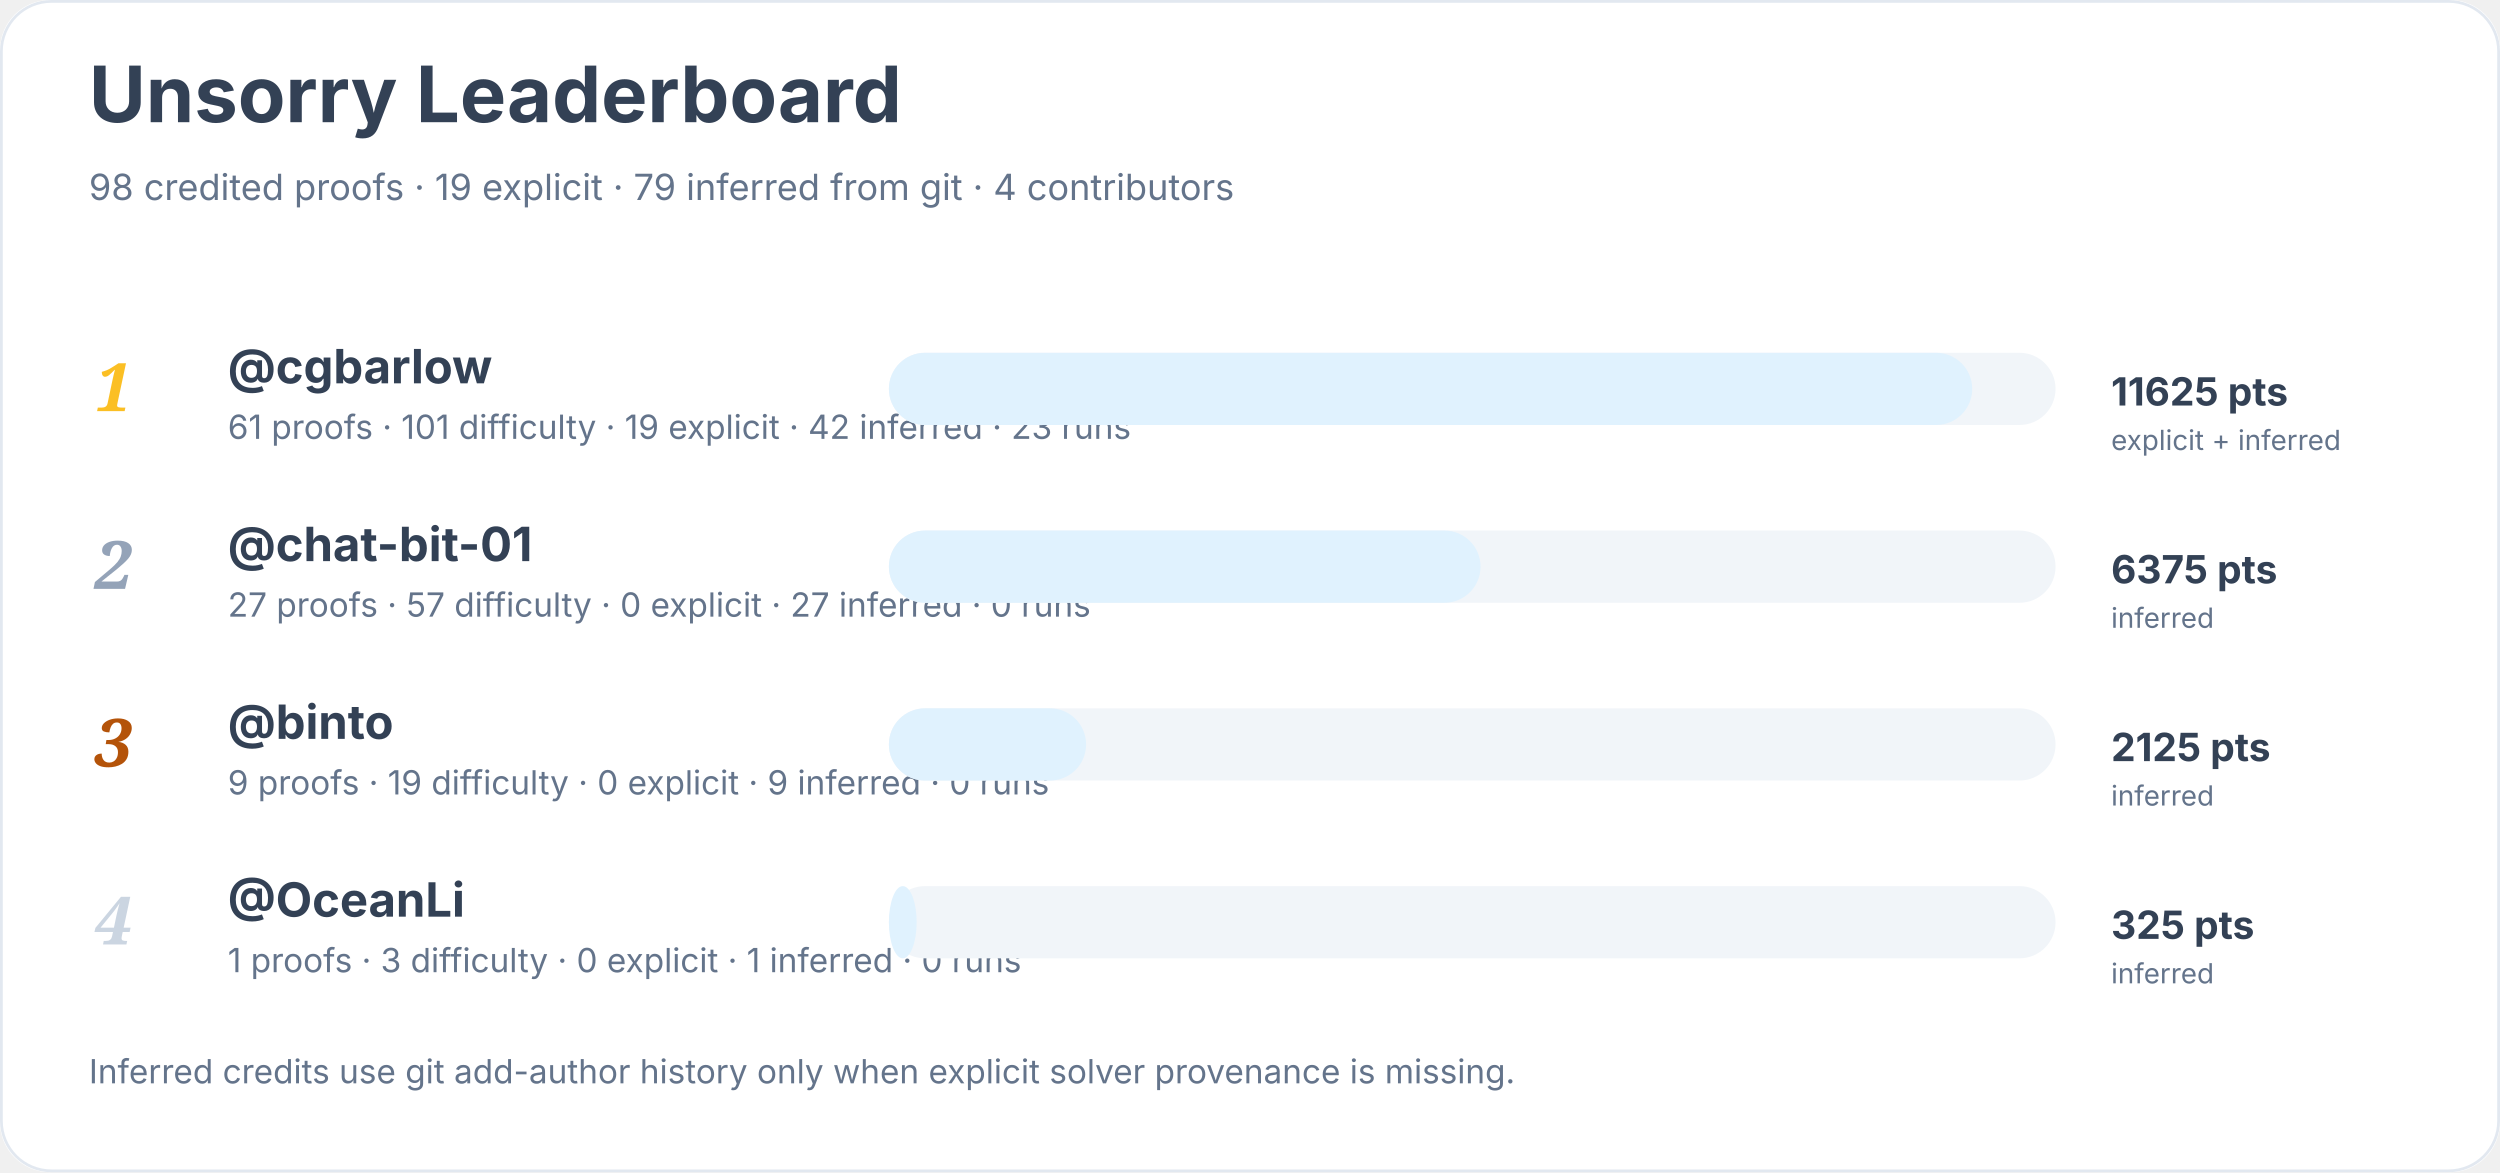
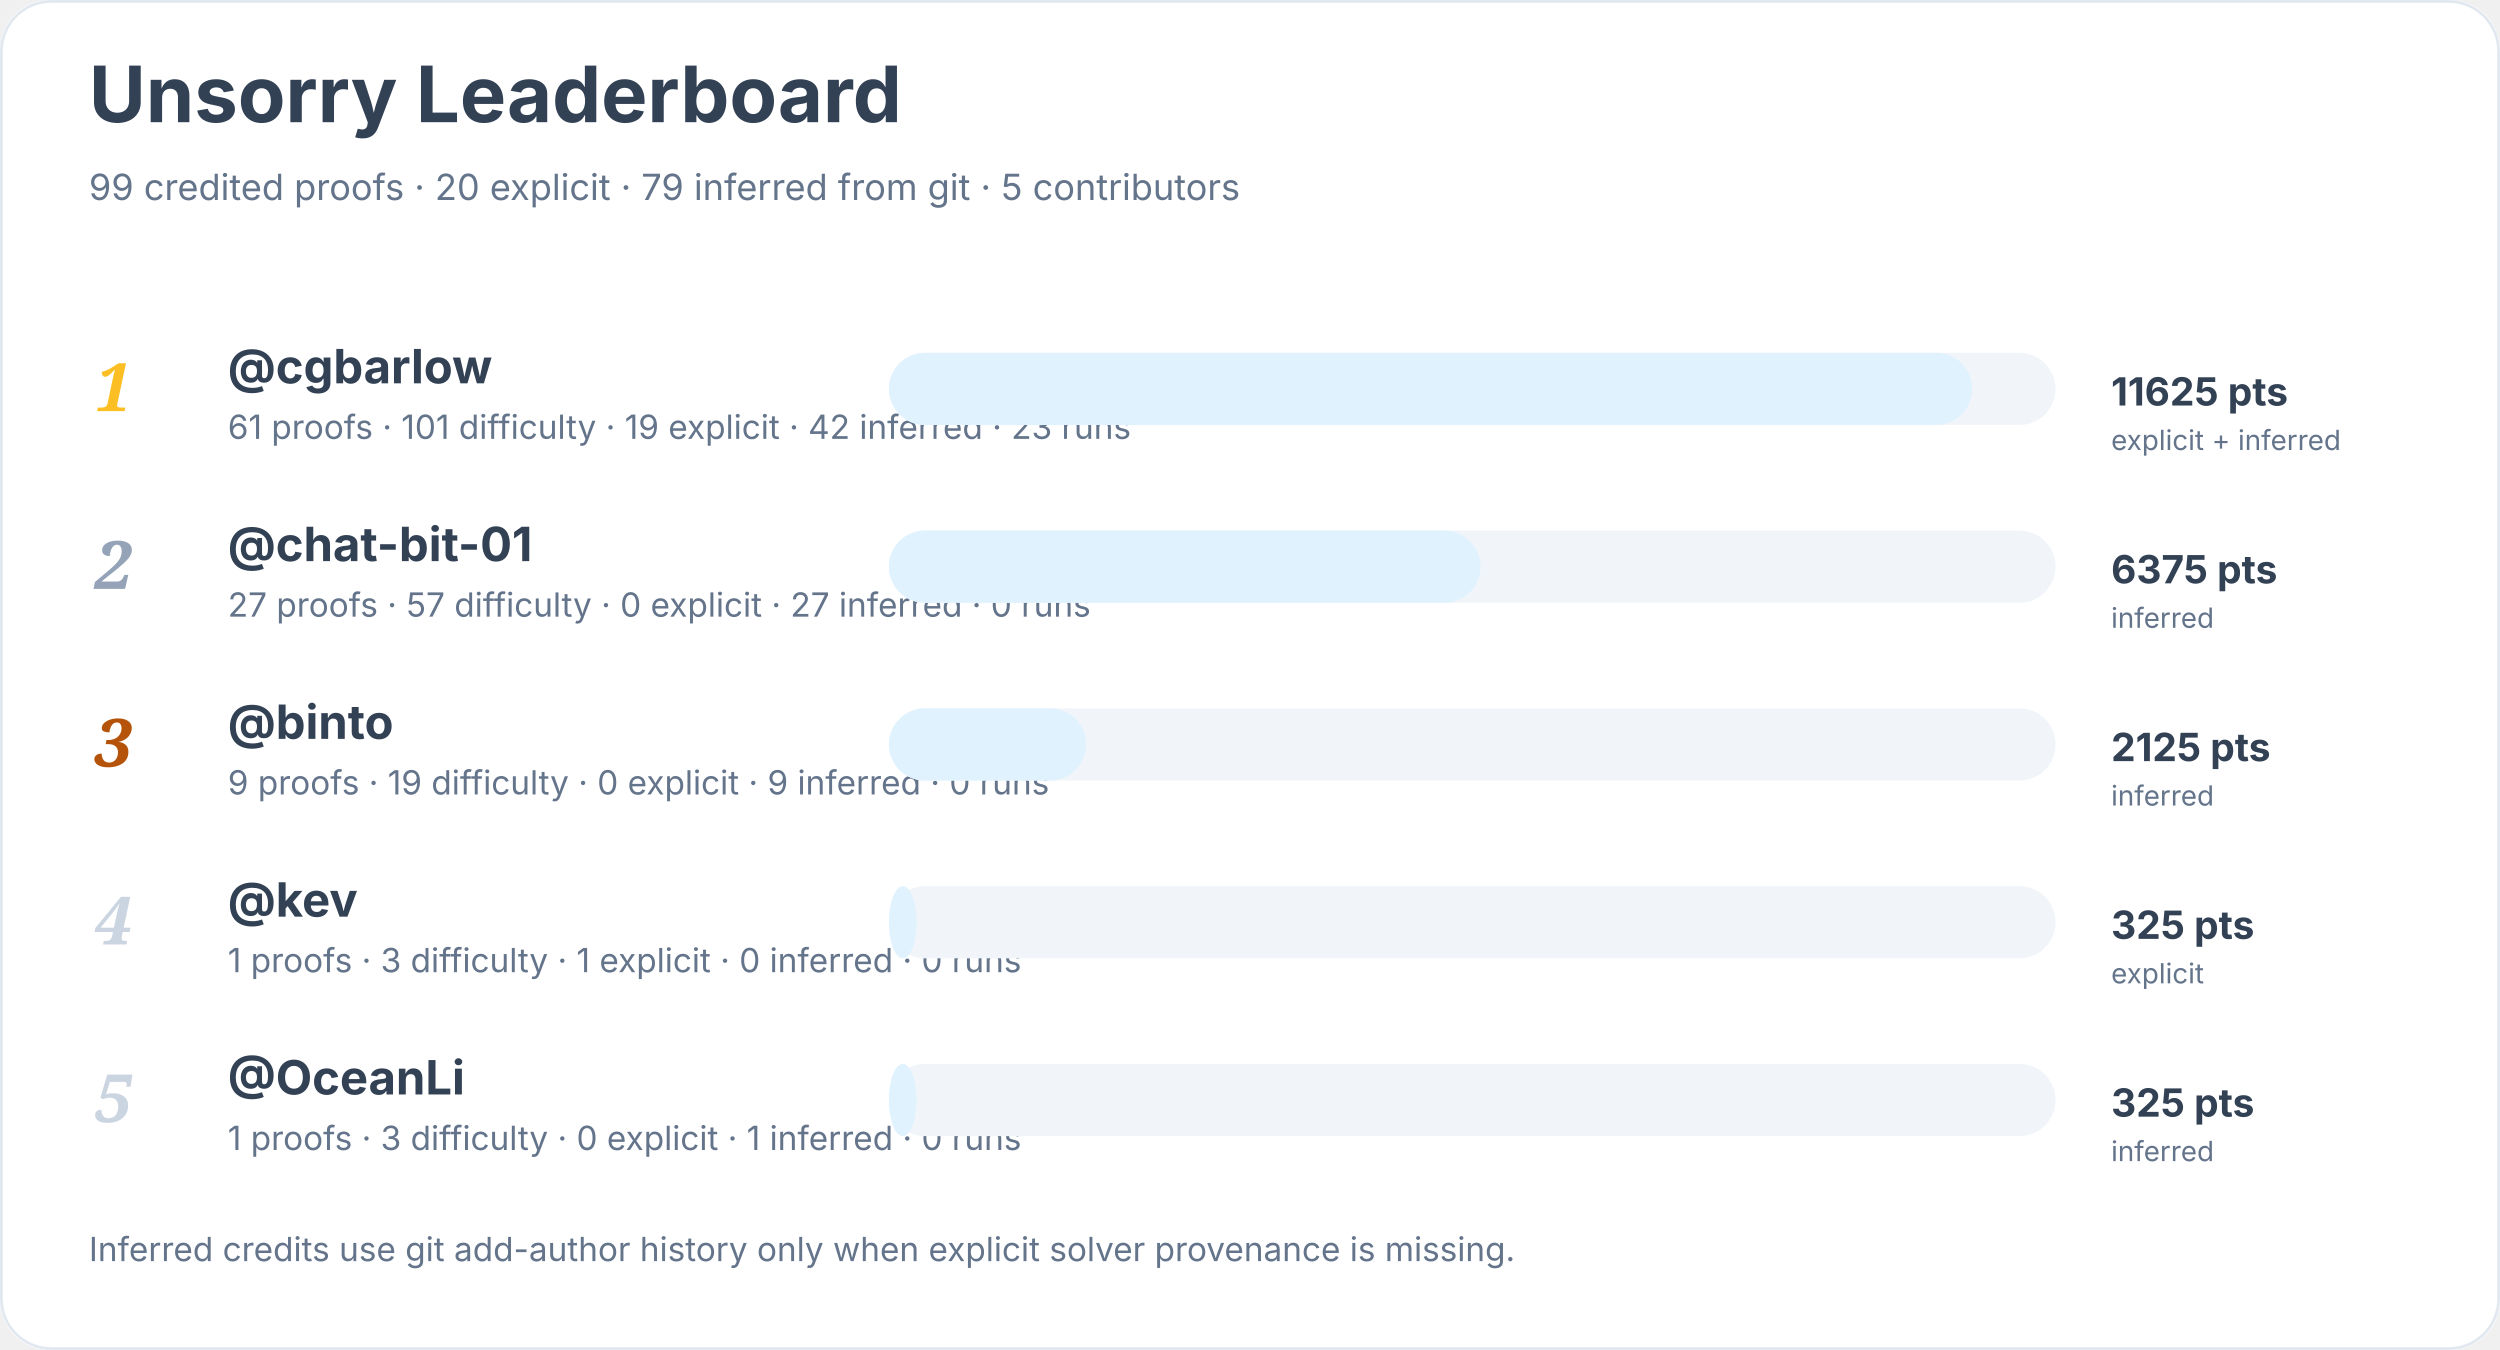
- <svg xmlns="http://www.w3.org/2000/svg" width="900" height="422" viewBox="0 0 900 422" role="img" aria-labelledby="title desc">
+ <svg xmlns="http://www.w3.org/2000/svg" width="900" height="486" viewBox="0 0 900 486" role="img" aria-labelledby="title desc">
  <rect width="900" height="100%" rx="18" fill="#ffffff" />
-   <rect x="0.5" y="0.5" width="899" height="421" rx="18" fill="none" stroke="#e2e8f0" />
+   <rect x="0.5" y="0.5" width="899" height="485" rx="18" fill="none" stroke="#e2e8f0" />
  <text x="32" y="44" font-family="Inter, system-ui, sans-serif" font-size="28" font-weight="700" fill="#334155">Unsorry Leaderboard</text>
-   <text x="32" y="72" font-family="Inter, system-ui, sans-serif" font-size="13" fill="#64748b">98 credited proofs · 19 explicit · 79 inferred from git · 4 contributors</text>
+   <text x="32" y="72" font-family="Inter, system-ui, sans-serif" font-size="13" fill="#64748b">99 credited proofs · 20 explicit · 79 inferred from git · 5 contributors</text>
  <text x="34" y="148" font-family="Georgia, serif" font-size="24" font-style="italic" font-weight="700" fill="#fbbf24">1</text>
  <a href="https://github.com/cgbarlow">
    <text x="82" y="138" font-family="Inter, system-ui, sans-serif" font-size="17" font-weight="650" fill="#334155">@cgbarlow</text>
  </a>
  <text x="82" y="158" font-family="Inter, system-ui, sans-serif" font-size="12" fill="#64748b">61 proofs · 101 difficulty · 19 explicit · 42 inferred · 23 runs</text>
  <rect x="320" y="127" width="420" height="26" rx="13" fill="#f1f5f9" />
  <rect x="320" y="127" width="390" height="26" rx="13" fill="#e0f2fe" />
  <text x="760" y="146" font-family="Inter, system-ui, sans-serif" font-size="14" font-weight="700" fill="#334155">11625 pts</text>
  <text x="760" y="162" font-family="Inter, system-ui, sans-serif" font-size="10" fill="#64748b">explicit + inferred</text>
  <text x="34" y="212" font-family="Georgia, serif" font-size="24" font-style="italic" font-weight="700" fill="#94a3b8">2</text>
  <a href="https://github.com/chat-bit-01">
    <text x="82" y="202" font-family="Inter, system-ui, sans-serif" font-size="17" font-weight="650" fill="#334155">@chat-bit-01</text>
  </a>
  <text x="82" y="222" font-family="Inter, system-ui, sans-serif" font-size="12" fill="#64748b">27 proofs · 57 difficulty · 0 explicit · 27 inferred · 0 runs</text>
  <rect x="320" y="191" width="420" height="26" rx="13" fill="#f1f5f9" />
  <rect x="320" y="191" width="213" height="26" rx="13" fill="#e0f2fe" />
  <text x="760" y="210" font-family="Inter, system-ui, sans-serif" font-size="14" font-weight="700" fill="#334155">6375 pts</text>
  <text x="760" y="226" font-family="Inter, system-ui, sans-serif" font-size="10" fill="#64748b">inferred</text>
  <text x="34" y="276" font-family="Georgia, serif" font-size="24" font-style="italic" font-weight="700" fill="#b45309">3</text>
  <a href="https://github.com/binto">
    <text x="82" y="266" font-family="Inter, system-ui, sans-serif" font-size="17" font-weight="650" fill="#334155">@binto</text>
  </a>
  <text x="82" y="286" font-family="Inter, system-ui, sans-serif" font-size="12" fill="#64748b">9 proofs · 19 difficulty · 0 explicit · 9 inferred · 0 runs</text>
  <rect x="320" y="255" width="420" height="26" rx="13" fill="#f1f5f9" />
  <rect x="320" y="255" width="71" height="26" rx="13" fill="#e0f2fe" />
  <text x="760" y="274" font-family="Inter, system-ui, sans-serif" font-size="14" font-weight="700" fill="#334155">2125 pts</text>
  <text x="760" y="290" font-family="Inter, system-ui, sans-serif" font-size="10" fill="#64748b">inferred</text>
  <text x="34" y="340" font-family="Georgia, serif" font-size="24" font-style="italic" font-weight="700" fill="#cbd5e1">4</text>
-   <a href="https://github.com/OceanLi">
-     <text x="82" y="330" font-family="Inter, system-ui, sans-serif" font-size="17" font-weight="650" fill="#334155">@OceanLi</text>
+   <a href="https://github.com/kev">
+     <text x="82" y="330" font-family="Inter, system-ui, sans-serif" font-size="17" font-weight="650" fill="#334155">@kev</text>
  </a>
-   <text x="82" y="350" font-family="Inter, system-ui, sans-serif" font-size="12" fill="#64748b">1 proofs · 3 difficulty · 0 explicit · 1 inferred · 0 runs</text>
+   <text x="82" y="350" font-family="Inter, system-ui, sans-serif" font-size="12" fill="#64748b">1 proofs · 3 difficulty · 1 explicit · 0 inferred · 0 runs</text>
  <rect x="320" y="319" width="420" height="26" rx="13" fill="#f1f5f9" />
  <rect x="320" y="319" width="10" height="26" rx="13" fill="#e0f2fe" />
  <text x="760" y="338" font-family="Inter, system-ui, sans-serif" font-size="14" font-weight="700" fill="#334155">325 pts</text>
-   <text x="760" y="354" font-family="Inter, system-ui, sans-serif" font-size="10" fill="#64748b">inferred</text>
-   <text x="32" y="390" font-family="Inter, system-ui, sans-serif" font-size="12" fill="#64748b">Inferred credits use git add-author history only when explicit solver provenance is missing.</text>
+   <text x="760" y="354" font-family="Inter, system-ui, sans-serif" font-size="10" fill="#64748b">explicit</text>
+   <text x="34" y="404" font-family="Georgia, serif" font-size="24" font-style="italic" font-weight="700" fill="#cbd5e1">5</text>
+   <a href="https://github.com/OceanLi">
+     <text x="82" y="394" font-family="Inter, system-ui, sans-serif" font-size="17" font-weight="650" fill="#334155">@OceanLi</text>
+   </a>
+   <text x="82" y="414" font-family="Inter, system-ui, sans-serif" font-size="12" fill="#64748b">1 proofs · 3 difficulty · 0 explicit · 1 inferred · 0 runs</text>
+   <rect x="320" y="383" width="420" height="26" rx="13" fill="#f1f5f9" />
+   <rect x="320" y="383" width="10" height="26" rx="13" fill="#e0f2fe" />
+   <text x="760" y="402" font-family="Inter, system-ui, sans-serif" font-size="14" font-weight="700" fill="#334155">325 pts</text>
+   <text x="760" y="418" font-family="Inter, system-ui, sans-serif" font-size="10" fill="#64748b">inferred</text>
+   <text x="32" y="454" font-family="Inter, system-ui, sans-serif" font-size="12" fill="#64748b">Inferred credits use git add-author history only when explicit solver provenance is missing.</text>
</svg>
